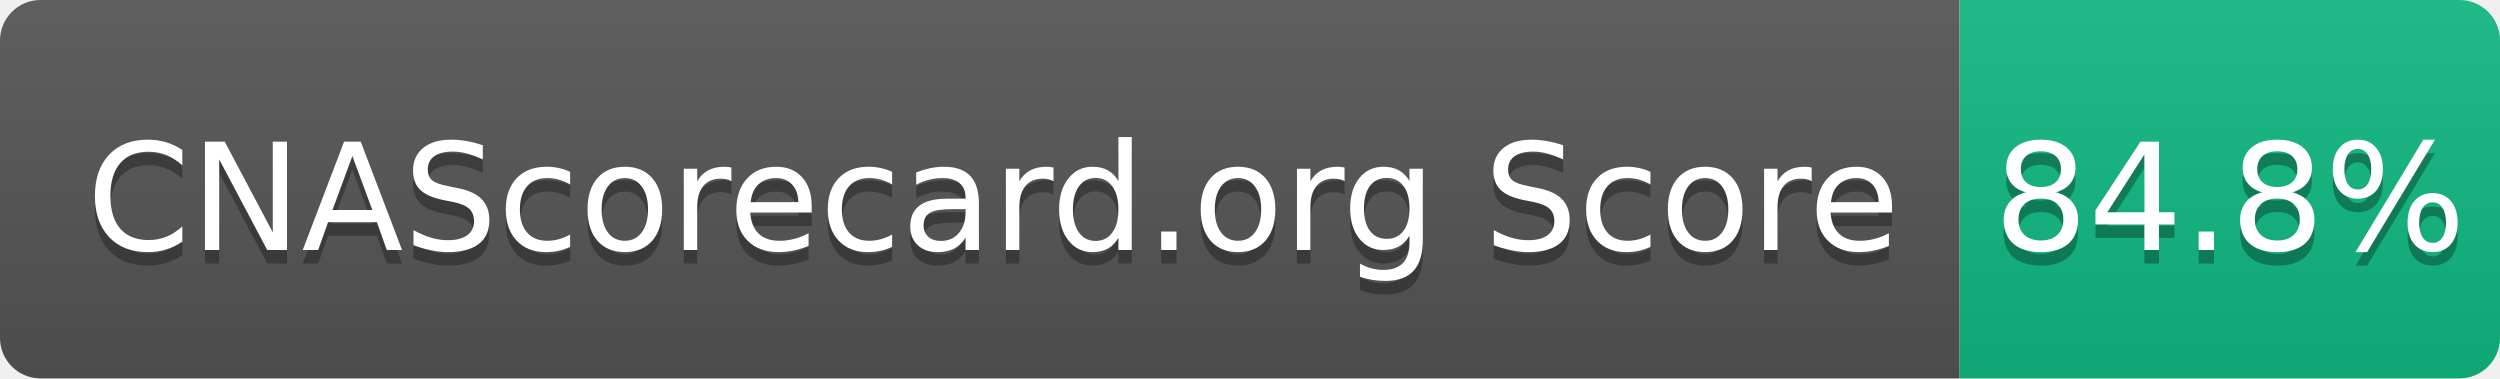
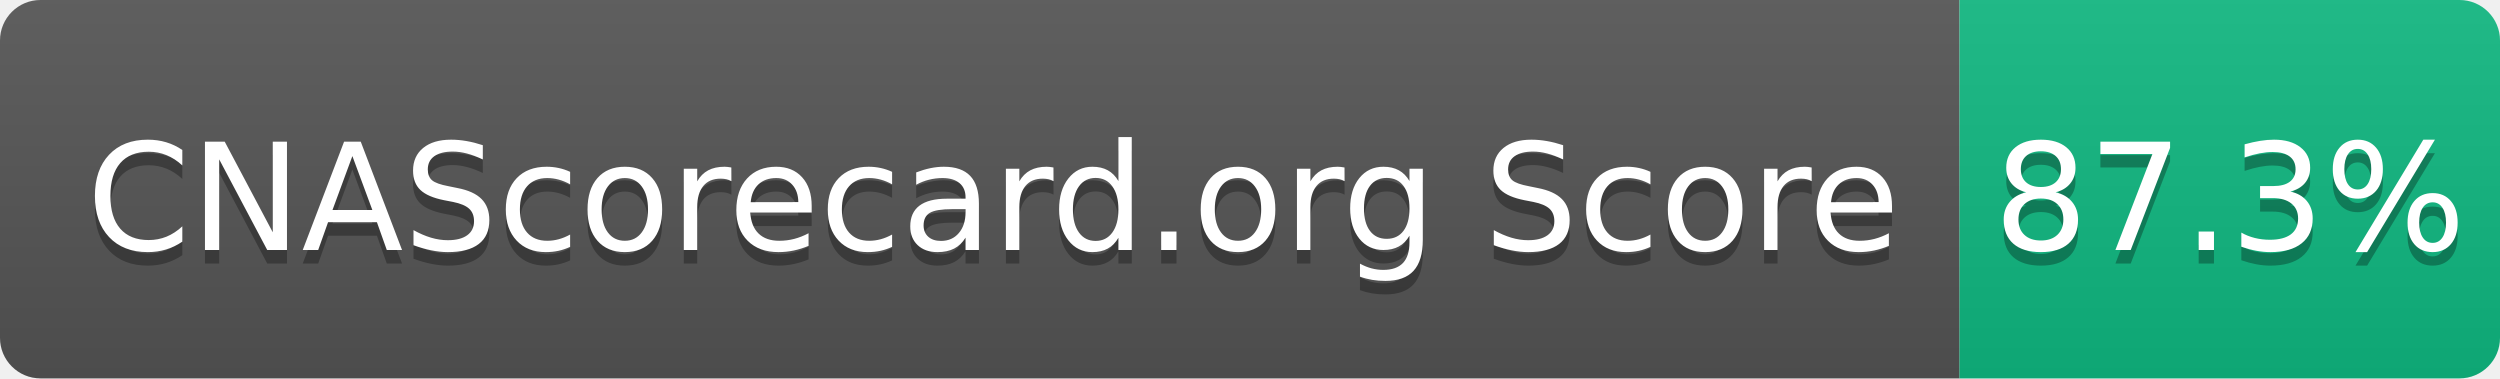
- <svg xmlns="http://www.w3.org/2000/svg" width="185" height="28" role="img" aria-label="CNAScorecard.org Score: 84.8%">
+ <svg xmlns="http://www.w3.org/2000/svg" width="185" height="28" role="img" aria-label="CNAScorecard.org Score: 87.3%">
  <linearGradient id="s" x2="0" y2="100%">
    <stop offset="0" stop-color="#bbb" stop-opacity=".1" />
    <stop offset="1" stop-opacity=".1" />
  </linearGradient>
  <clipPath id="r">
    <rect width="185" height="28" rx="3" fill="#fff" />
  </clipPath>
  <g clip-path="url(#r)">
    <rect width="145" height="28" fill="#555" />
    <rect x="145" width="40" height="28" fill="#10B981" />
    <rect width="185" height="28" fill="url(#s)" />
  </g>
  <g fill="#fff" text-anchor="middle" font-family="Verdana,Geneva,DejaVu Sans,sans-serif" text-rendering="geometricPrecision" font-size="110">
    <text aria-hidden="true" x="735" y="195" fill="#010101" fill-opacity=".3" transform="scale(.1)" textLength="1350">CNAScorecard.org Score</text>
    <text x="735" y="185" transform="scale(.1)" fill="#fff" textLength="1350">CNAScorecard.org Score</text>
-     <text aria-hidden="true" x="1650" y="195" fill="#010101" fill-opacity=".3" transform="scale(.1)" textLength="300">84.8%</text>
-     <text x="1650" y="185" transform="scale(.1)" fill="#fff" textLength="300">84.8%</text>
+     <text aria-hidden="true" x="1650" y="195" fill="#010101" fill-opacity=".3" transform="scale(.1)" textLength="300">87.3%</text>
+     <text x="1650" y="185" transform="scale(.1)" fill="#fff" textLength="300">87.3%</text>
  </g>
</svg>
